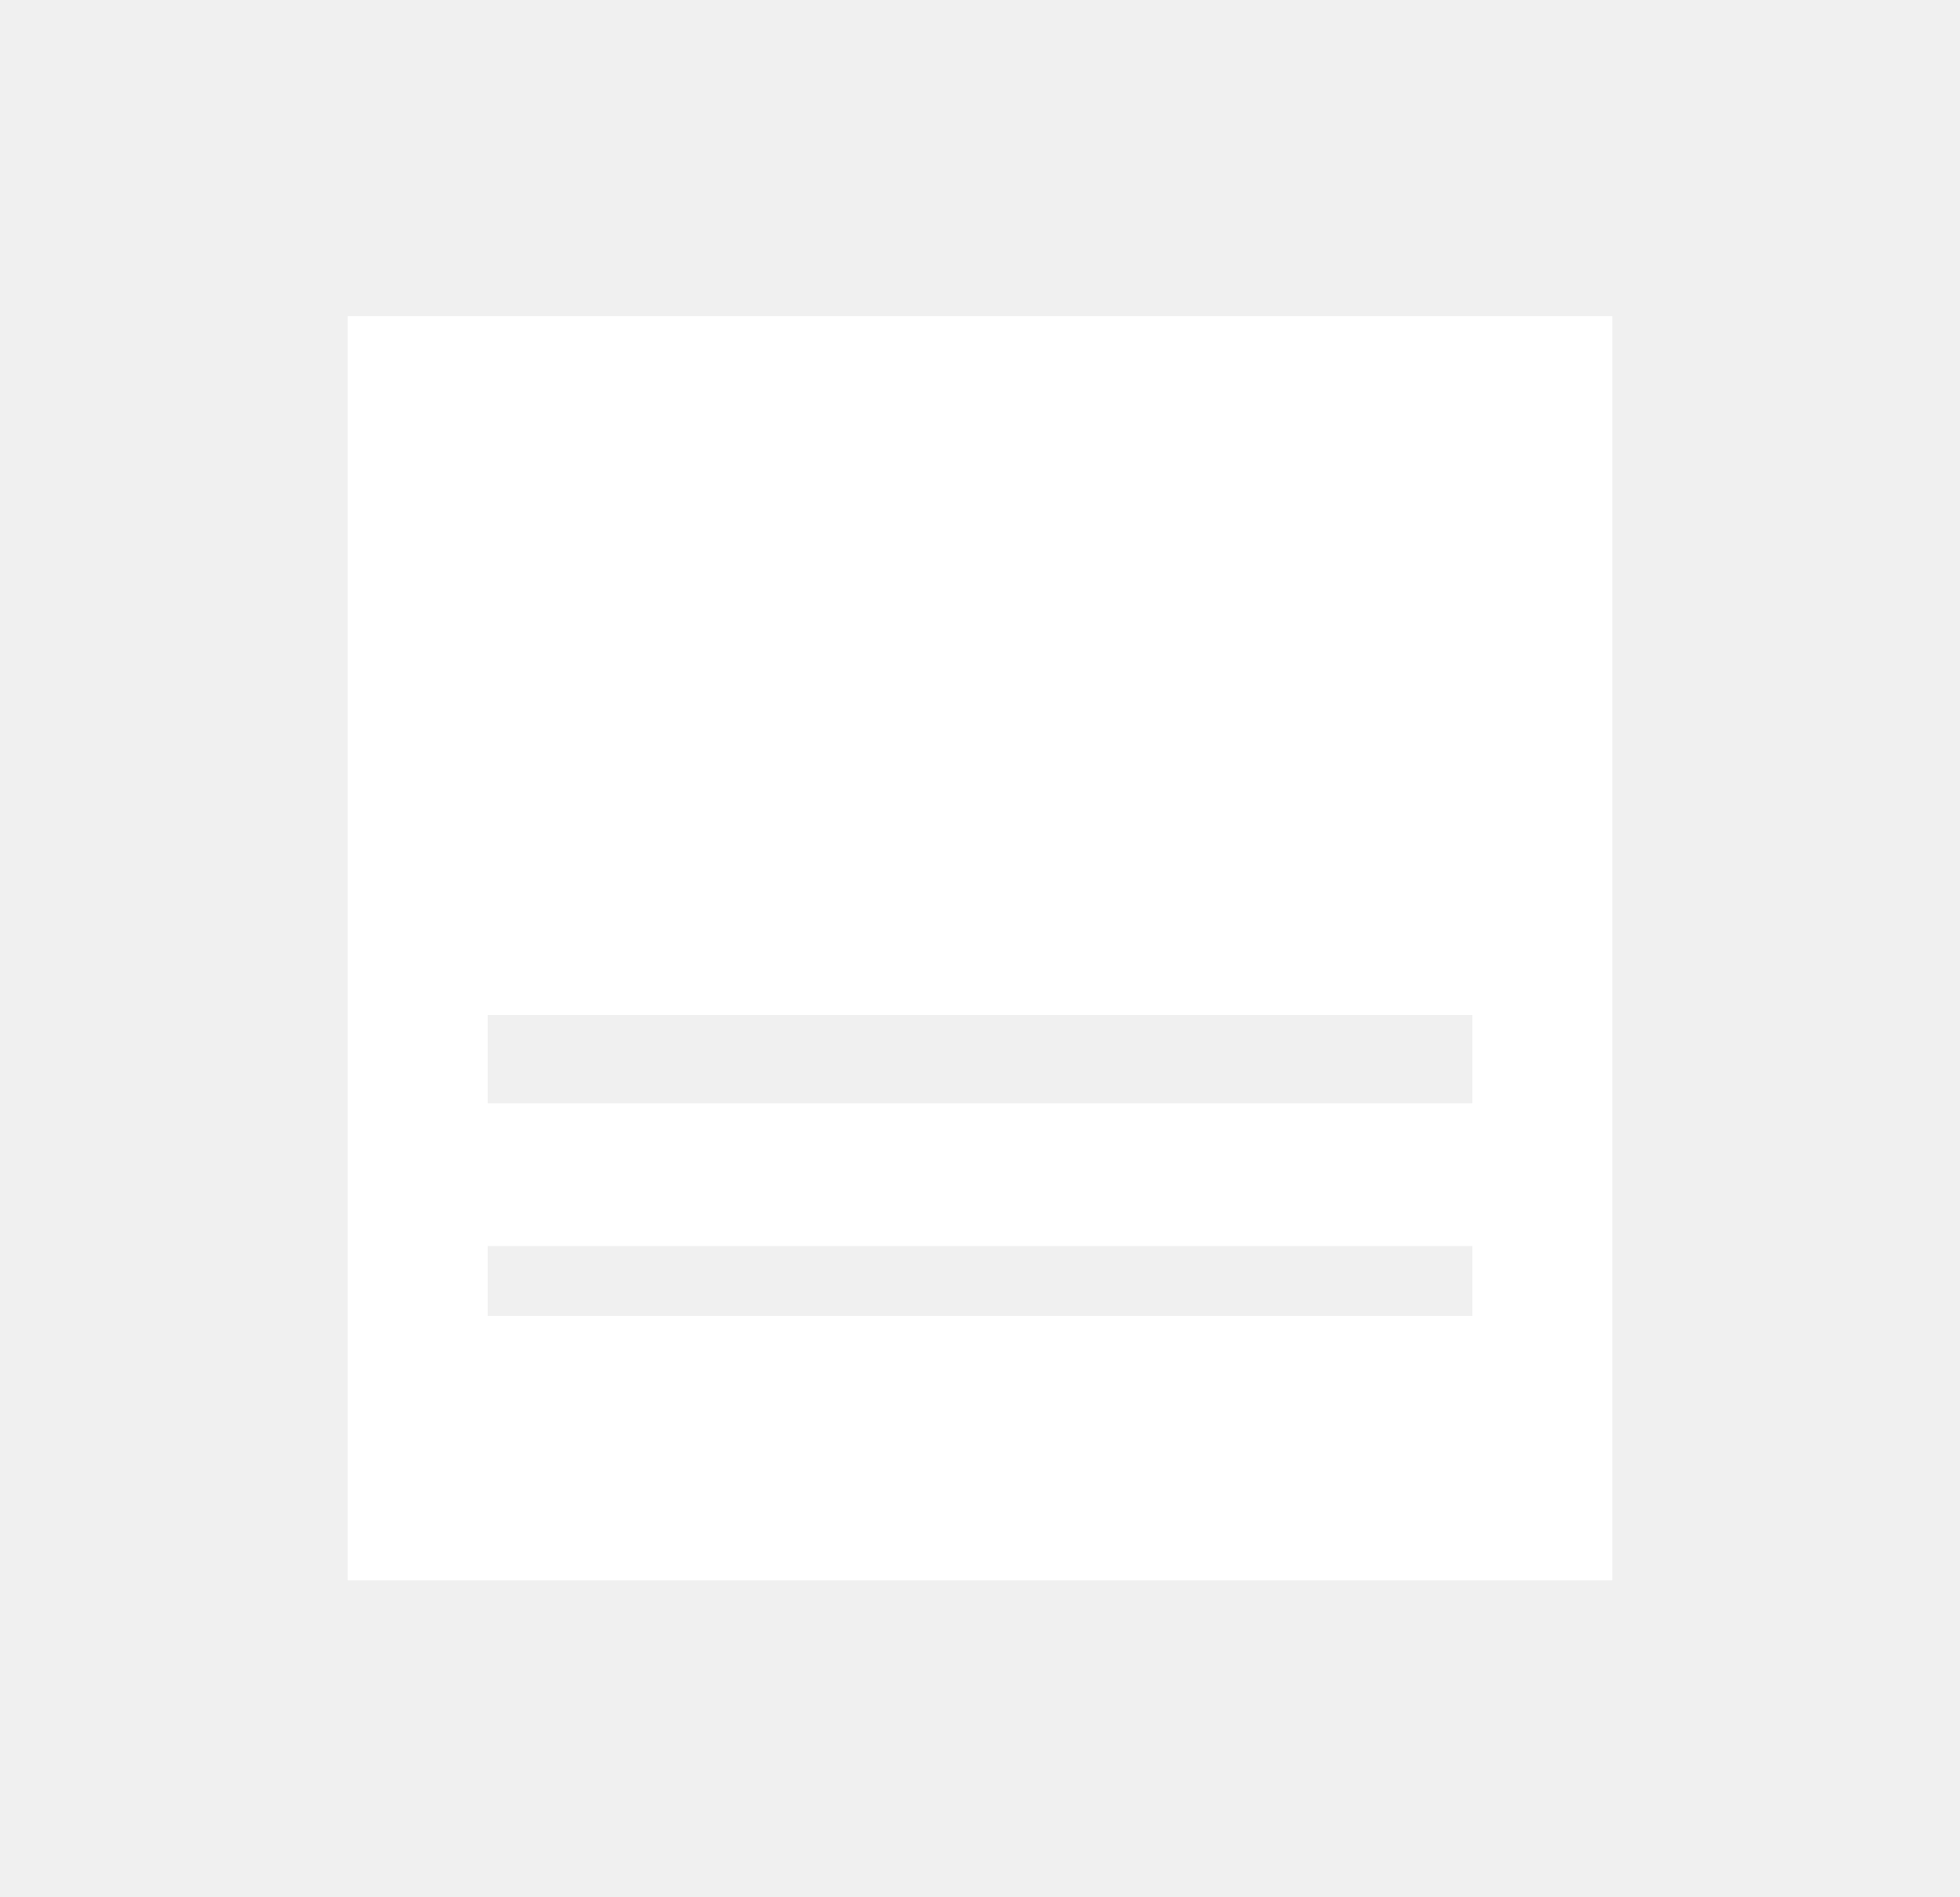
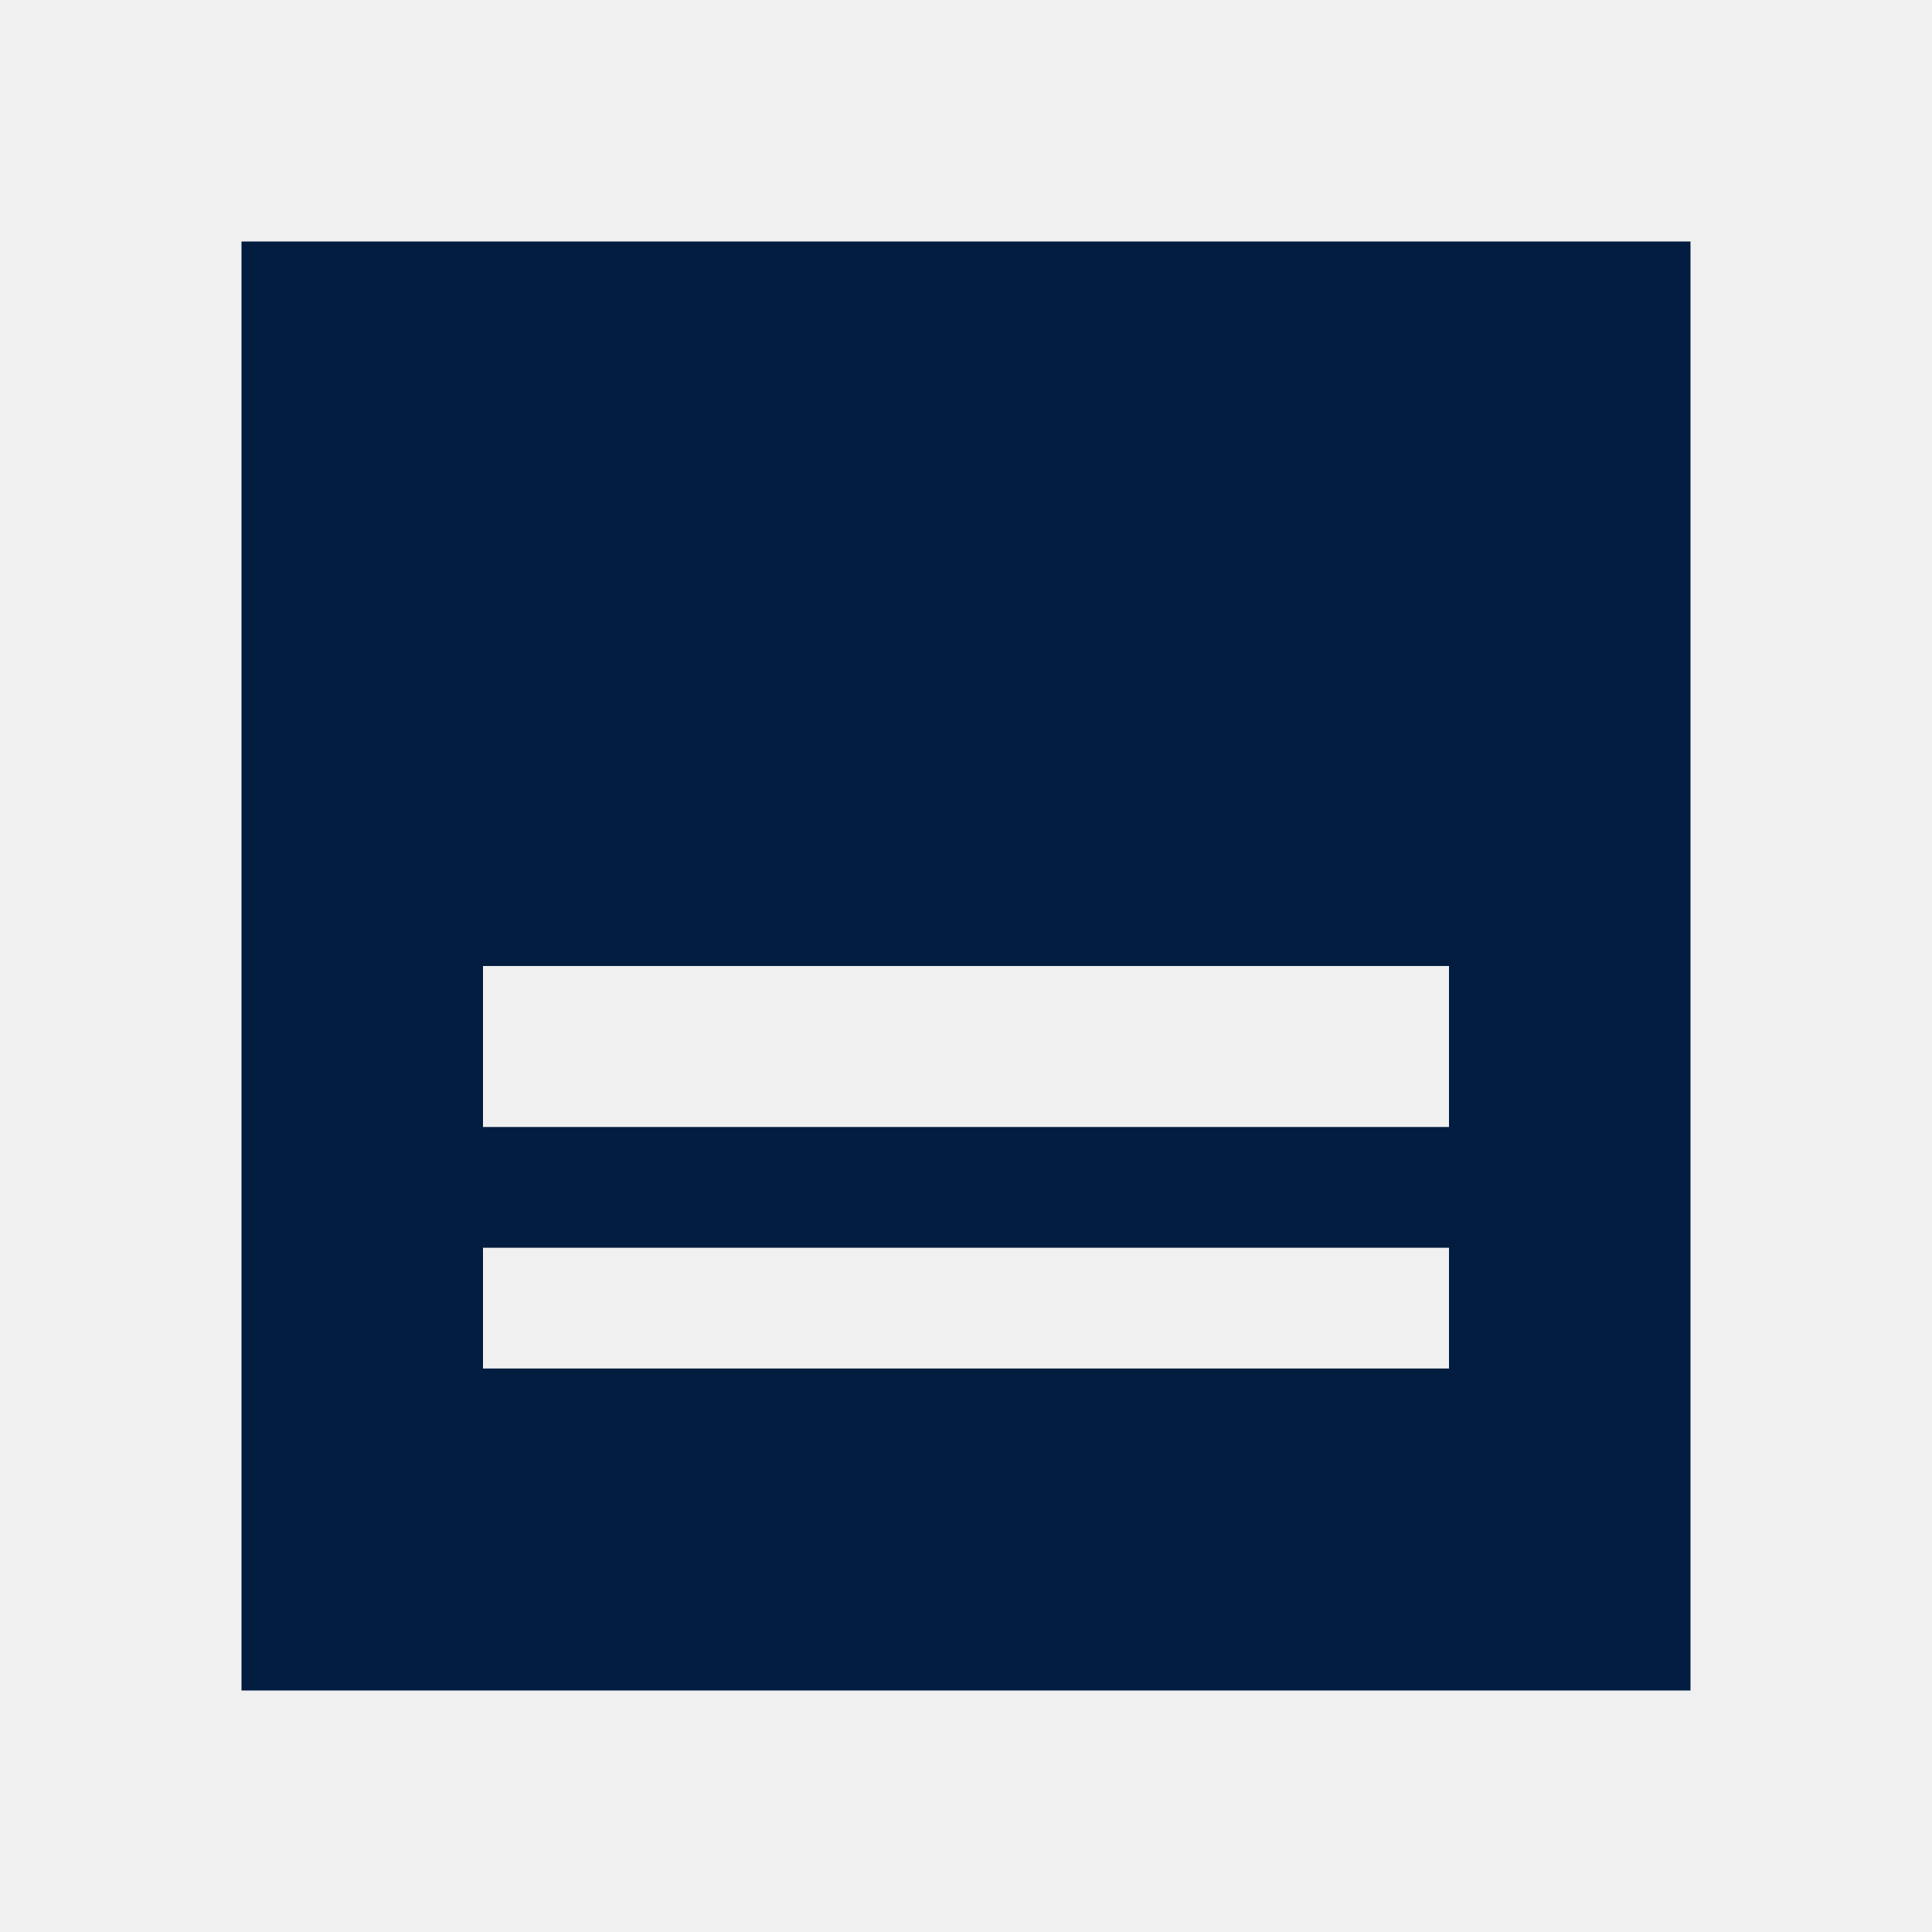
- <svg xmlns="http://www.w3.org/2000/svg" width="31" height="30" viewBox="0 0 31 30" fill="none">
-   <g id="material-symbols-light:post">
-     <path id="Vector" d="M5.5 25V5H25.5V25H5.5ZM7.713 17.453H23.288V16.058H7.713V17.453ZM7.713 20.817H23.288V19.711H7.713V20.817Z" fill="#fff" />
-   </g>
+ <svg xmlns="http://www.w3.org/2000/svg" width="24" height="24" viewBox="0 0 24 24" fill="none">
+   <path d="M3 21V3H21V21H3ZM6 14H18V12H6V14ZM6 17H18V15.5H6V17Z" fill="#021D40" />
</svg>
